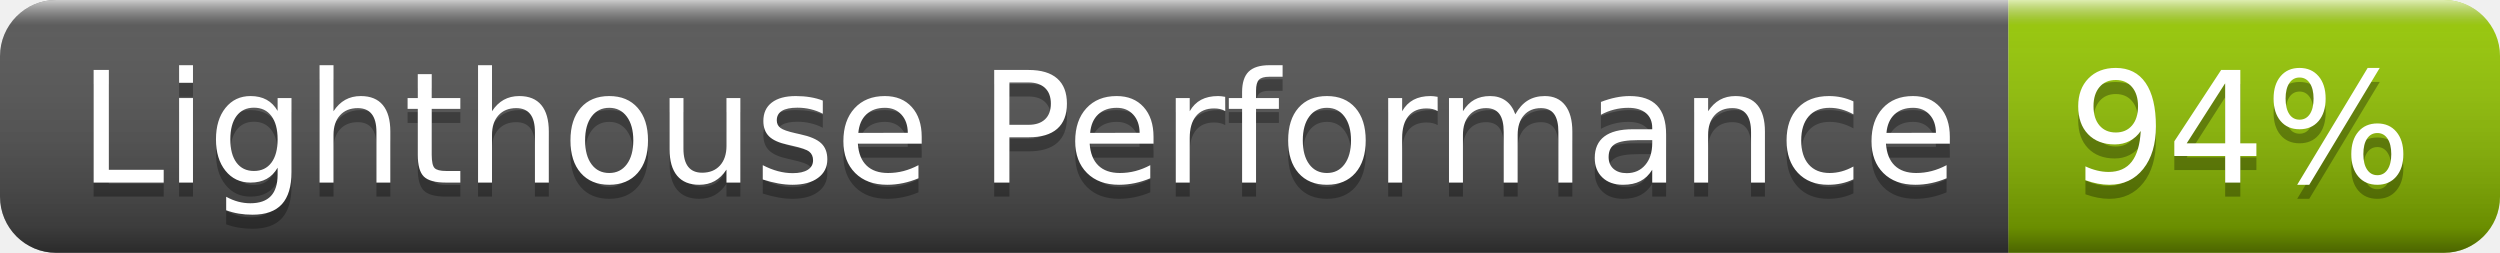
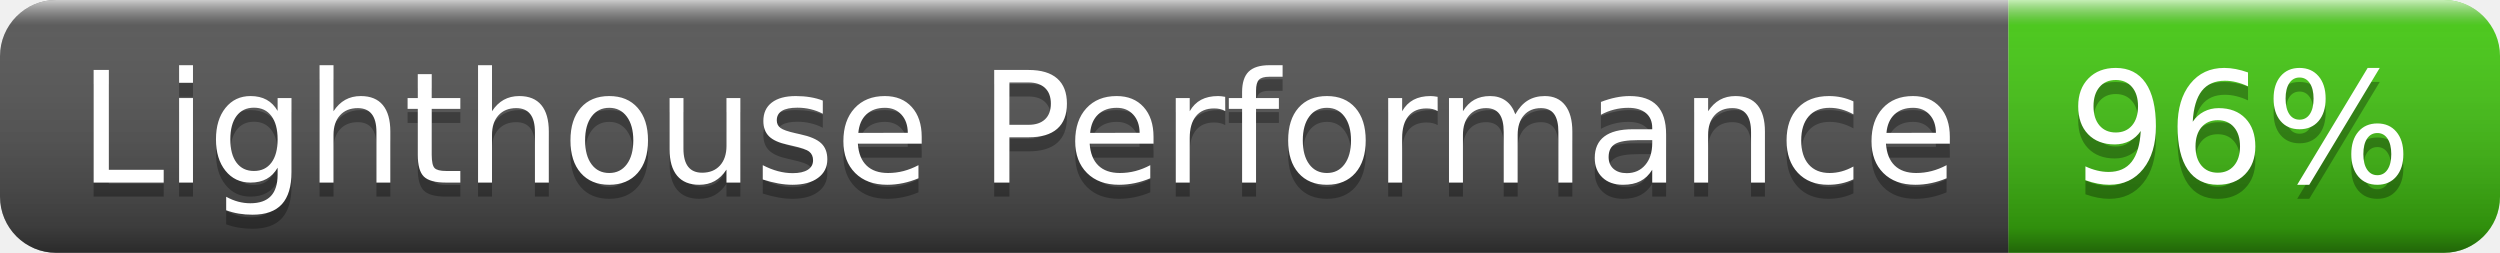
- <svg xmlns="http://www.w3.org/2000/svg" width="178" height="18" role="img" aria-label="Lighthouse Performance: 94%">
+ <svg xmlns="http://www.w3.org/2000/svg" width="178" height="18" role="img" aria-label="Lighthouse Performance: 96%">
  <linearGradient id="s" x2="0" y2="100%">
    <stop offset="0" stop-color="#fff" stop-opacity=".7" />
    <stop offset=".1" stop-color="#aaa" stop-opacity=".1" />
    <stop offset=".9" stop-color="#000" stop-opacity=".3" />
    <stop offset="1" stop-color="#000" stop-opacity=".5" />
  </linearGradient>
  <clipPath id="r">
    <rect width="178" height="18" rx="4" fill="#fff" />
  </clipPath>
  <g clip-path="url(#r)">
    <rect width="143" height="18" fill="#555" />
-     <rect x="143" width="35" height="18" fill="#97ca00" />
+     <rect x="143" width="35" height="18" fill="#4c1" />
    <rect width="178" height="18" fill="url(#s)" />
  </g>
  <g fill="#fff" text-anchor="middle" font-family="Verdana,Geneva,DejaVu Sans,sans-serif" text-rendering="geometricPrecision" font-size="110">
    <text aria-hidden="true" x="725" y="140" fill="#010101" fill-opacity=".3" transform="scale(.1)" textLength="1330">Lighthouse Performance</text>
    <text x="725" y="130" transform="scale(.1)" fill="#fff" textLength="1330">Lighthouse Performance</text>
-     <text aria-hidden="true" x="1595" y="140" fill="#010101" fill-opacity=".3" transform="scale(.1)" textLength="250">94%</text>
-     <text x="1595" y="130" transform="scale(.1)" fill="#fff" textLength="250">94%</text>
+     <text aria-hidden="true" x="1595" y="140" fill="#010101" fill-opacity=".3" transform="scale(.1)" textLength="250">96%</text>
+     <text x="1595" y="130" transform="scale(.1)" fill="#fff" textLength="250">96%</text>
  </g>
</svg>
